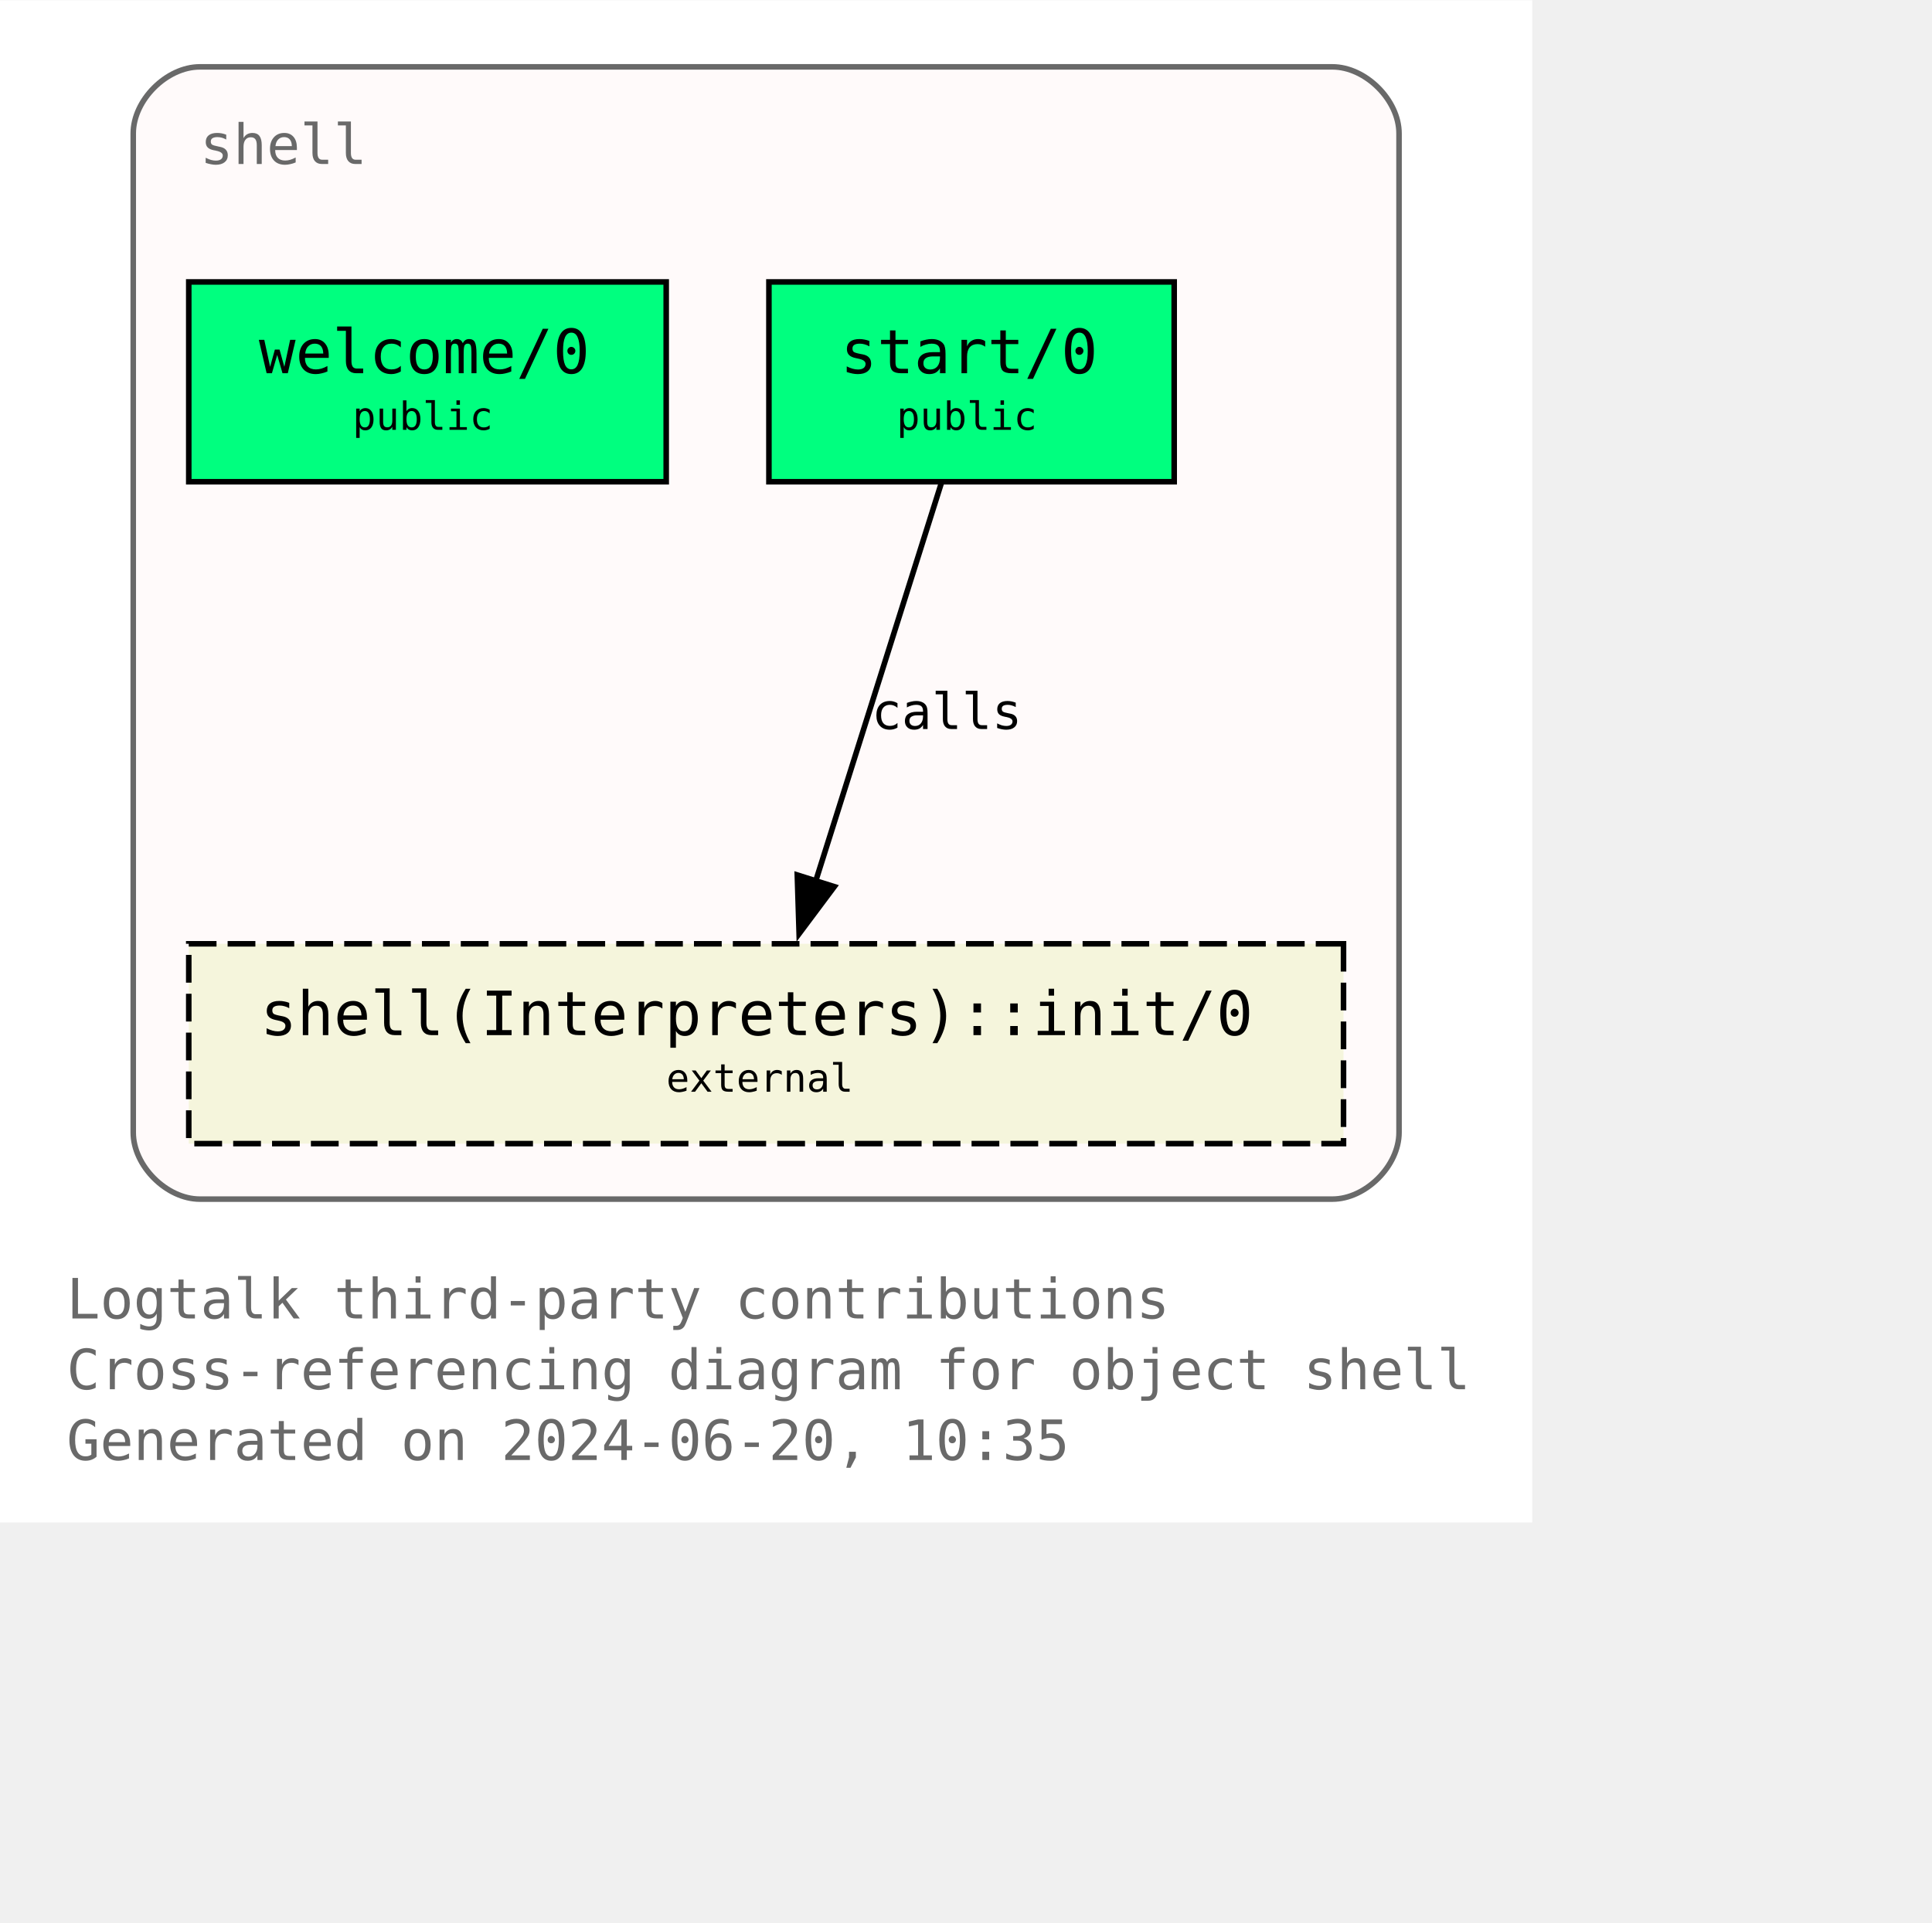
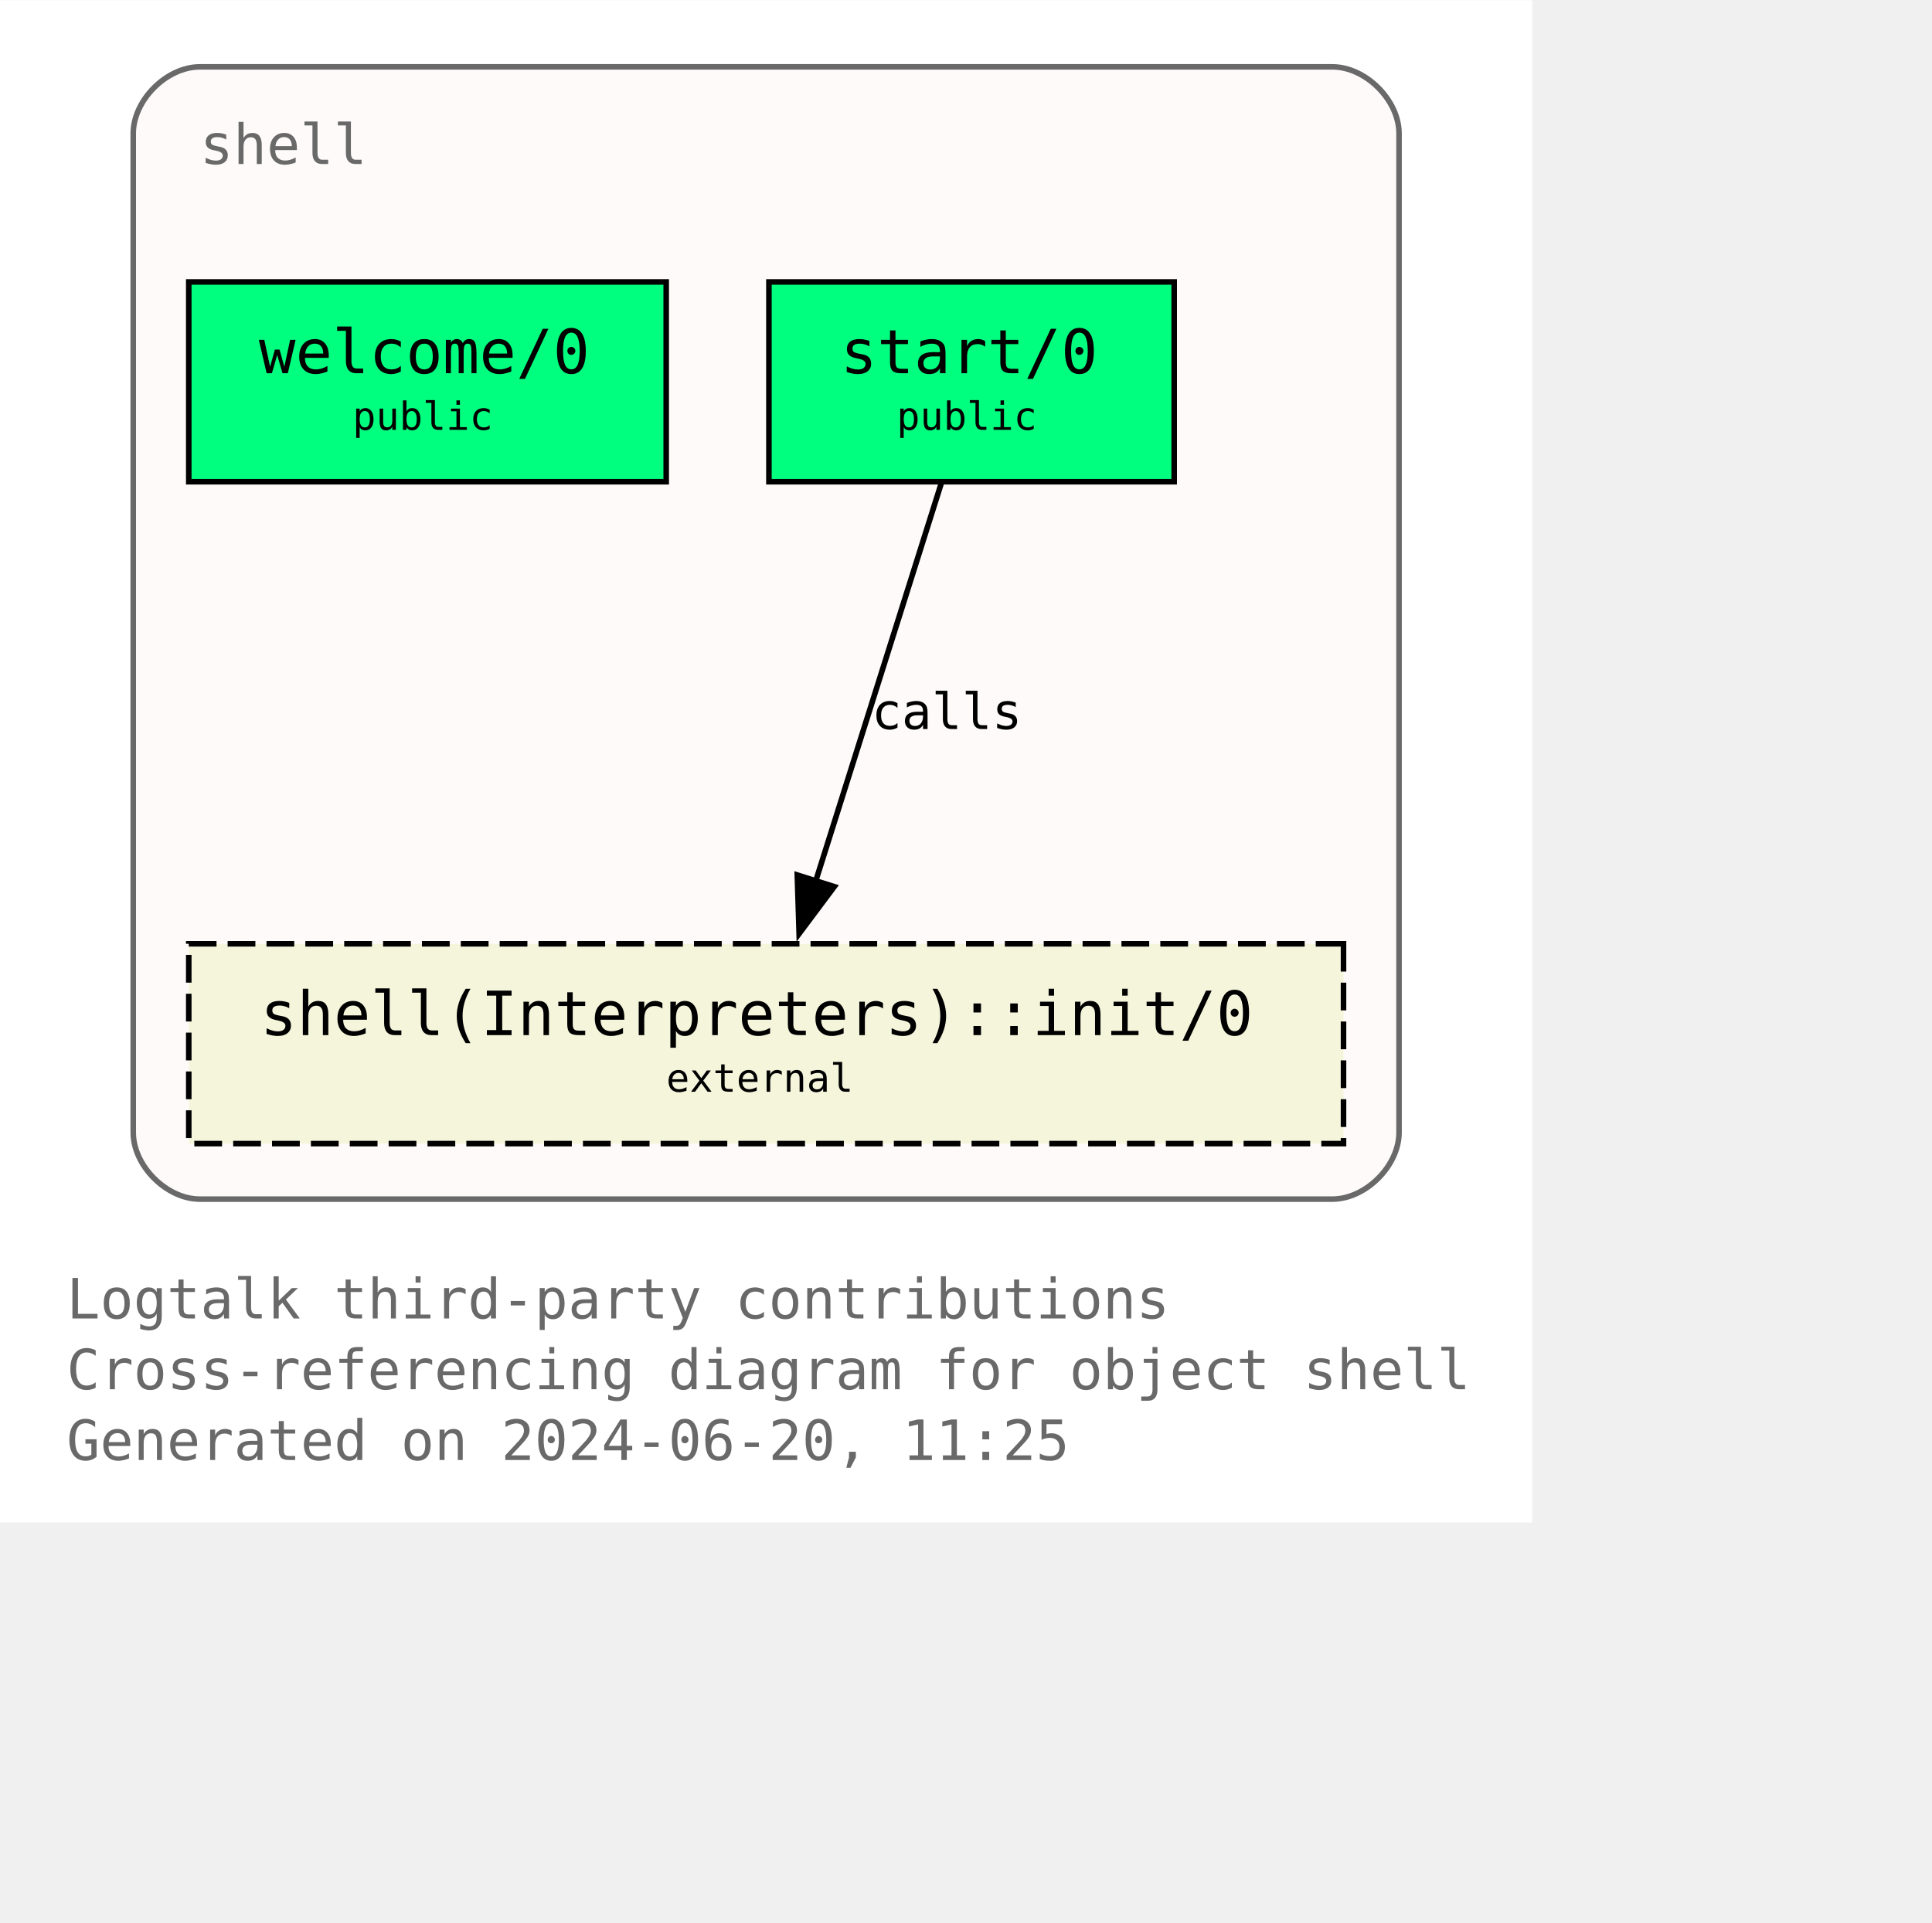
<svg xmlns="http://www.w3.org/2000/svg" xmlns:xlink="http://www.w3.org/1999/xlink" width="420pt" height="418pt" viewBox="72.00 72.00 348.00 346.25">
  <g id="graph0" class="graph" transform="scale(1 1) rotate(0) translate(76 342.25)">
    <polygon fill="white" stroke="none" points="-4,4 -4,-270.25 272,-270.25 272,4 -4,4" />
    <text text-anchor="start" x="8" y="-32.75" font-family="Monospace" font-size="10.00" fill="dimgray">Logtalk third-party contributions</text>
    <text text-anchor="start" x="8" y="-20" font-family="Monospace" font-size="10.00" fill="dimgray">Cross-referencing diagram for object shell</text>
-     <text text-anchor="start" x="8" y="-7.25" font-family="Monospace" font-size="10.00" fill="dimgray">Generated on 2024-06-20, 10:35</text>
+     <text text-anchor="start" x="8" y="-7.25" font-family="Monospace" font-size="10.00" fill="dimgray">Generated on 2024-06-20, 11:25</text>
    <g id="clust1" class="cluster">
      <g id="a_clust1">
        <a xlink:title="shell">
          <path fill="snow" stroke="dimgray" d="M32,-54.25C32,-54.25 236,-54.25 236,-54.25 242,-54.25 248,-60.25 248,-66.25 248,-66.25 248,-246.25 248,-246.25 248,-252.25 242,-258.25 236,-258.25 236,-258.25 32,-258.25 32,-258.25 26,-258.25 20,-252.25 20,-246.25 20,-246.25 20,-66.25 20,-66.25 20,-60.25 26,-54.25 32,-54.25" />
          <g id="a_clust1_0">
-             <a xlink:href="https://github.com/LogtalkDotOrg/logtalk3/tree/00053136fb67b2d7b9366128a8777de205dc737e/contributions/verdi_neruda/shell.lgt" xlink:title="https://github.com/LogtalkDotOrg/logtalk3/tree/00053136fb67b2d7b9366128a8777de205dc737e/contributions/verdi_neruda/shell.lgt">
+             <a xlink:href="https://github.com/LogtalkDotOrg/logtalk3/tree/93a0f9f9334b8fb5f2c4a883c65b22272b80c33f/contributions/verdi_neruda/shell.lgt" xlink:title="https://github.com/LogtalkDotOrg/logtalk3/tree/93a0f9f9334b8fb5f2c4a883c65b22272b80c33f/contributions/verdi_neruda/shell.lgt">
              <text text-anchor="start" x="32" y="-240.75" font-family="Monospace" font-size="10.00" fill="dimgray">shell</text>
            </a>
          </g>
        </a>
      </g>
    </g>
    <g id="node1" class="node">
      <g id="a_node1">
-         <a xlink:href="https://github.com/LogtalkDotOrg/logtalk3/tree/00053136fb67b2d7b9366128a8777de205dc737e/contributions/verdi_neruda/shell.lgt#L346" xlink:title="https://github.com/LogtalkDotOrg/logtalk3/tree/00053136fb67b2d7b9366128a8777de205dc737e/contributions/verdi_neruda/shell.lgt#L346">
+         <a xlink:href="https://github.com/LogtalkDotOrg/logtalk3/tree/93a0f9f9334b8fb5f2c4a883c65b22272b80c33f/contributions/verdi_neruda/shell.lgt#L346" xlink:title="https://github.com/LogtalkDotOrg/logtalk3/tree/93a0f9f9334b8fb5f2c4a883c65b22272b80c33f/contributions/verdi_neruda/shell.lgt#L346">
          <polygon fill="springgreen" stroke="black" points="116,-219.5 30,-219.5 30,-183.5 116,-183.5 116,-219.5" />
          <text text-anchor="start" x="37.88" y="-204.07" font-family="Monospace" font-size="9.00"> </text>
          <text text-anchor="start" x="42.62" y="-203.05" font-family="Monospace" font-size="11.00">welcome/0</text>
          <text text-anchor="start" x="102.88" y="-204.07" font-family="Monospace" font-size="9.00"> </text>
          <text text-anchor="start" x="37.88" y="-191.95" font-family="Monospace" font-size="9.00"> </text>
          <text text-anchor="start" x="59.5" y="-192.85" font-family="Monospace" font-size="7.00">public</text>
          <text text-anchor="start" x="102.88" y="-191.95" font-family="Monospace" font-size="9.00"> </text>
        </a>
      </g>
    </g>
    <g id="node2" class="node">
      <g id="a_node2">
-         <a xlink:href="https://github.com/LogtalkDotOrg/logtalk3/tree/00053136fb67b2d7b9366128a8777de205dc737e/contributions/verdi_neruda/shell.lgt#L358" xlink:title="https://github.com/LogtalkDotOrg/logtalk3/tree/00053136fb67b2d7b9366128a8777de205dc737e/contributions/verdi_neruda/shell.lgt#L358">
+         <a xlink:href="https://github.com/LogtalkDotOrg/logtalk3/tree/93a0f9f9334b8fb5f2c4a883c65b22272b80c33f/contributions/verdi_neruda/shell.lgt#L358" xlink:title="https://github.com/LogtalkDotOrg/logtalk3/tree/93a0f9f9334b8fb5f2c4a883c65b22272b80c33f/contributions/verdi_neruda/shell.lgt#L358">
          <polygon fill="springgreen" stroke="black" points="207.5,-219.5 134.5,-219.5 134.5,-183.5 207.5,-183.5 207.5,-219.5" />
          <text text-anchor="start" x="142.38" y="-204.07" font-family="Monospace" font-size="9.00"> </text>
          <text text-anchor="start" x="147.38" y="-203.05" font-family="Monospace" font-size="11.00">start/0</text>
          <text text-anchor="start" x="194.38" y="-204.07" font-family="Monospace" font-size="9.00"> </text>
          <text text-anchor="start" x="142.38" y="-191.95" font-family="Monospace" font-size="9.00"> </text>
          <text text-anchor="start" x="157.5" y="-192.85" font-family="Monospace" font-size="7.00">public</text>
          <text text-anchor="start" x="194.38" y="-191.95" font-family="Monospace" font-size="9.00"> </text>
        </a>
      </g>
    </g>
    <g id="node3" class="node">
      <g id="a_node3">
        <a xlink:href="https://logtalk.org/library/shell_1.html#init-0" xlink:title="https://logtalk.org/library/shell_1.html#init-0">
          <polygon fill="beige" stroke="black" stroke-dasharray="5,2" points="238,-100.25 30,-100.25 30,-64.25 238,-64.25 238,-100.25" />
          <text text-anchor="start" x="37.88" y="-84.83" font-family="Monospace" font-size="9.00"> </text>
          <text text-anchor="start" x="42.88" y="-83.8" font-family="Monospace" font-size="11.00">shell(Interpreters)::init/0</text>
          <text text-anchor="start" x="224.88" y="-84.83" font-family="Monospace" font-size="9.00"> </text>
          <text text-anchor="start" x="37.88" y="-72.7" font-family="Monospace" font-size="9.00"> </text>
          <text text-anchor="start" x="116" y="-73.6" font-family="Monospace" font-size="7.00">external</text>
          <text text-anchor="start" x="224.88" y="-72.7" font-family="Monospace" font-size="9.00"> </text>
        </a>
      </g>
    </g>
    <g id="edge1" class="edge">
      <g id="a_edge1">
-         <a xlink:href="https://github.com/LogtalkDotOrg/logtalk3/tree/00053136fb67b2d7b9366128a8777de205dc737e/contributions/verdi_neruda/shell.lgt#L360" xlink:title="calls">
+         <a xlink:href="https://github.com/LogtalkDotOrg/logtalk3/tree/93a0f9f9334b8fb5f2c4a883c65b22272b80c33f/contributions/verdi_neruda/shell.lgt#L360" xlink:title="calls">
          <path fill="none" stroke="black" d="M165.54,-183.2C159.58,-164.32 149.96,-133.81 142.9,-111.46" />
          <polygon fill="black" stroke="black" points="146.28,-110.55 139.94,-102.07 139.61,-112.65 146.28,-110.55" />
        </a>
      </g>
      <g id="a_edge1-label">
-         <a xlink:href="https://github.com/LogtalkDotOrg/logtalk3/tree/00053136fb67b2d7b9366128a8777de205dc737e/contributions/verdi_neruda/shell.lgt#L360" xlink:title="https://github.com/LogtalkDotOrg/logtalk3/tree/00053136fb67b2d7b9366128a8777de205dc737e/contributions/verdi_neruda/shell.lgt#L360">
+         <a xlink:href="https://github.com/LogtalkDotOrg/logtalk3/tree/93a0f9f9334b8fb5f2c4a883c65b22272b80c33f/contributions/verdi_neruda/shell.lgt#L360" xlink:title="https://github.com/LogtalkDotOrg/logtalk3/tree/93a0f9f9334b8fb5f2c4a883c65b22272b80c33f/contributions/verdi_neruda/shell.lgt#L360">
          <text text-anchor="start" x="153" y="-138.95" font-family="Monospace" font-size="9.00">calls</text>
        </a>
      </g>
    </g>
  </g>
</svg>
